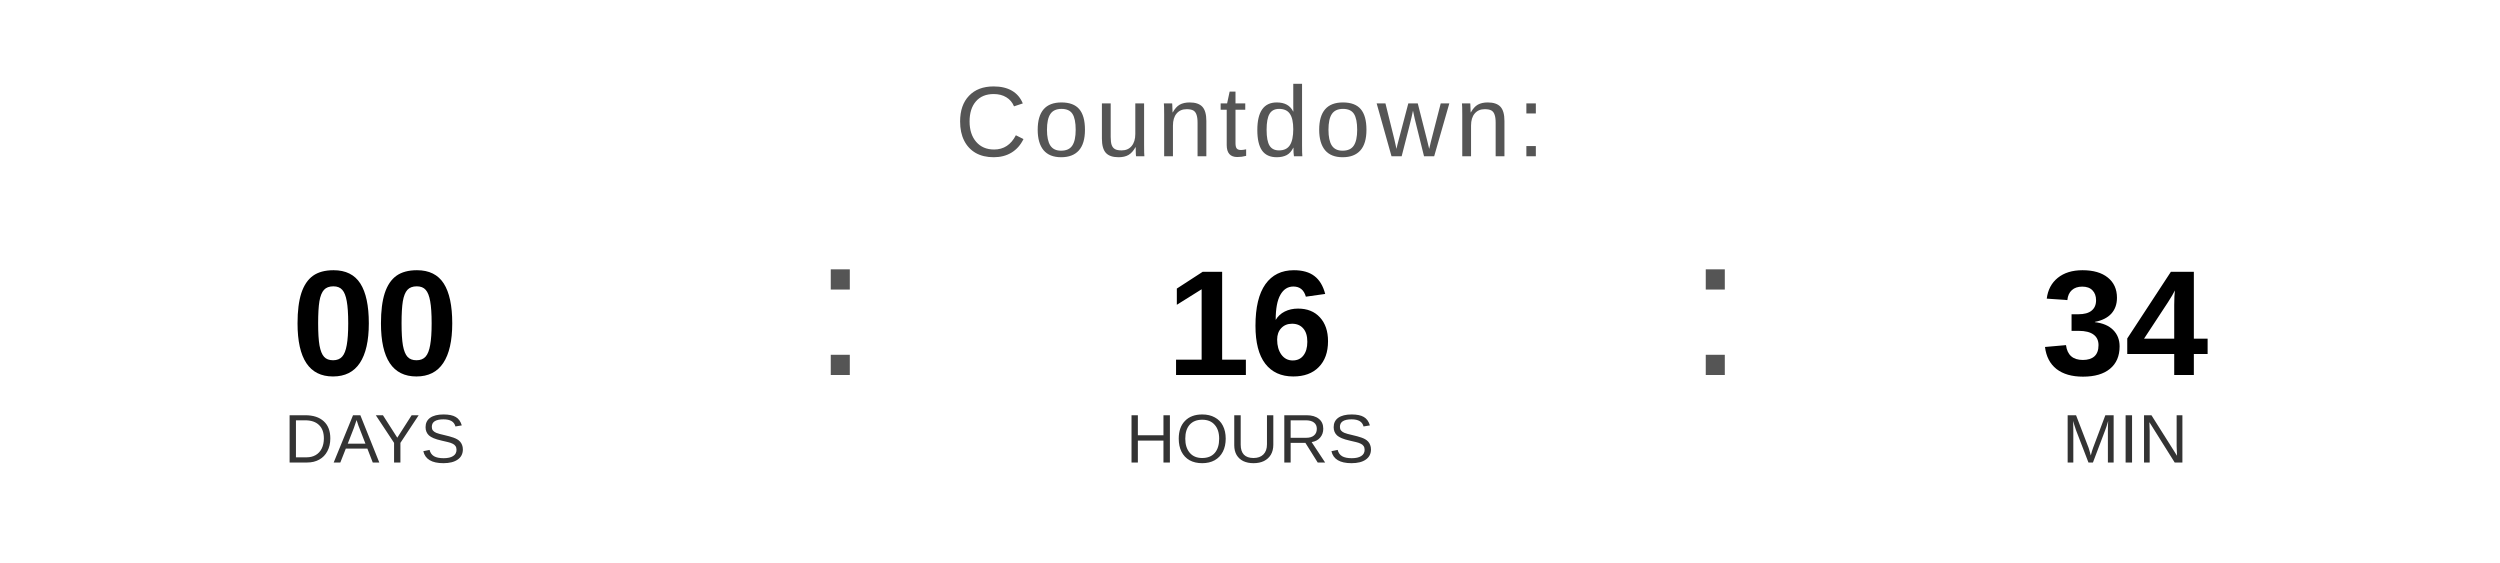
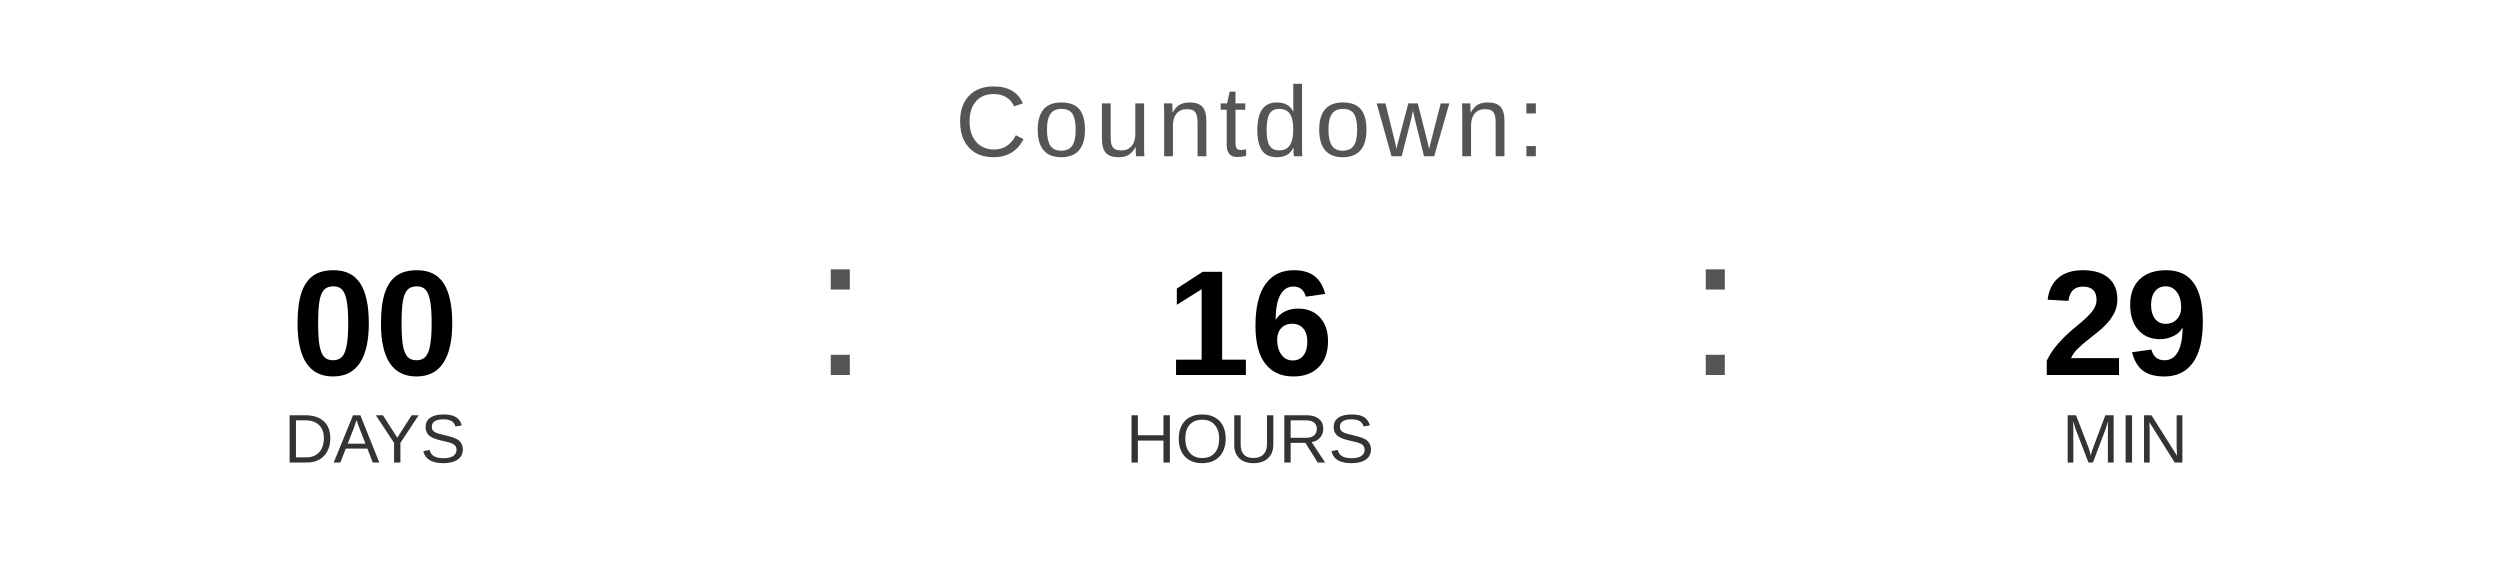
<svg xmlns="http://www.w3.org/2000/svg" width="400" height="90" viewBox="0 0 400 90">
  <text x="200" y="25" font-family="Arial, Helvetica, sans-serif" font-size="16" fill="#555555" text-anchor="middle" letter-spacing="1">
    Countdown:
  </text>
  <text x="60" y="60" font-family="Arial, Helvetica, sans-serif" font-size="24" font-weight="bold" fill="#000000" text-anchor="middle">00</text>
  <text x="60" y="74" font-family="Arial, Helvetica, sans-serif" font-size="11" fill="#333333" text-anchor="middle">DAYS</text>
  <text x="130" y="60" font-family="Arial, sans-serif" font-size="32" fill="#555555">:</text>
  <text x="200" y="60" font-family="Arial, Helvetica, sans-serif" font-size="24" font-weight="bold" fill="#000000" text-anchor="middle">16</text>
  <text x="200" y="74" font-family="Arial, Helvetica, sans-serif" font-size="11" fill="#333333" text-anchor="middle">HOURS</text>
  <text x="270" y="60" font-family="Arial, sans-serif" font-size="32" fill="#555555">:</text>
-   <text x="340" y="60" font-family="Arial, Helvetica, sans-serif" font-size="24" font-weight="bold" fill="#000000" text-anchor="middle">34</text>
+   <text x="340" y="60" font-family="Arial, Helvetica, sans-serif" font-size="24" font-weight="bold" fill="#000000" text-anchor="middle">29</text>
  <text x="340" y="74" font-family="Arial, Helvetica, sans-serif" font-size="11" fill="#333333" text-anchor="middle">MIN</text>
</svg>
